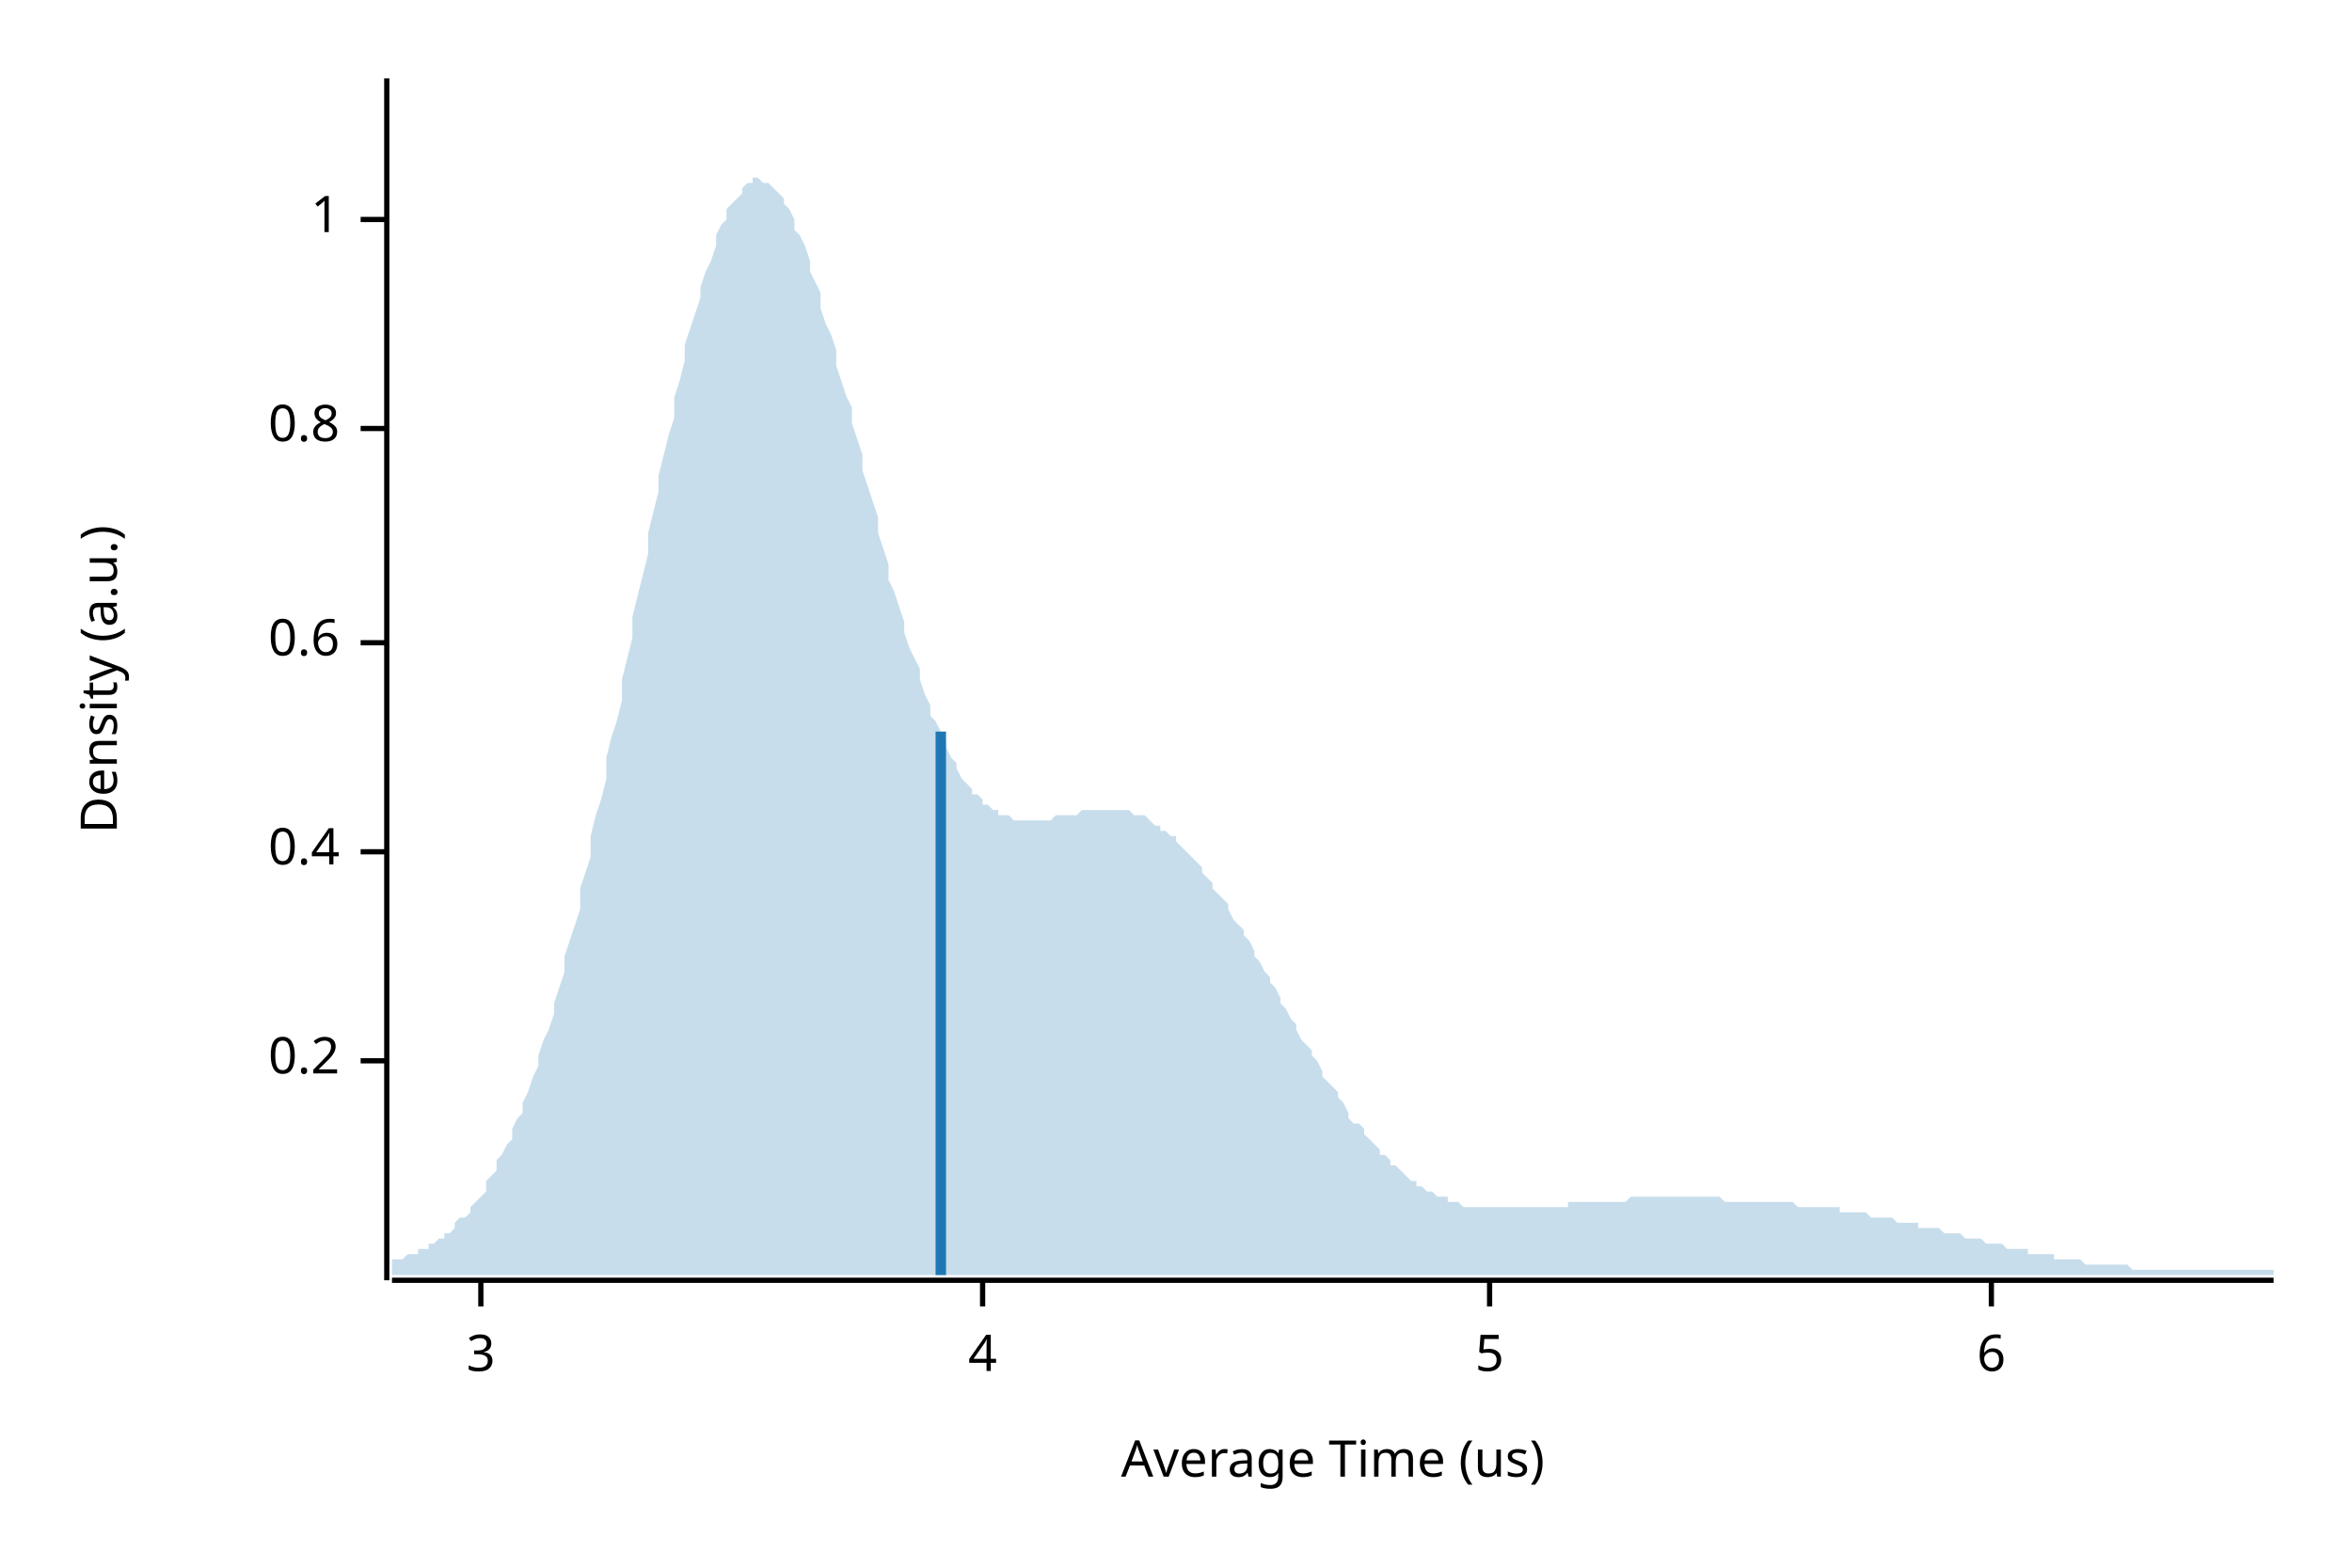
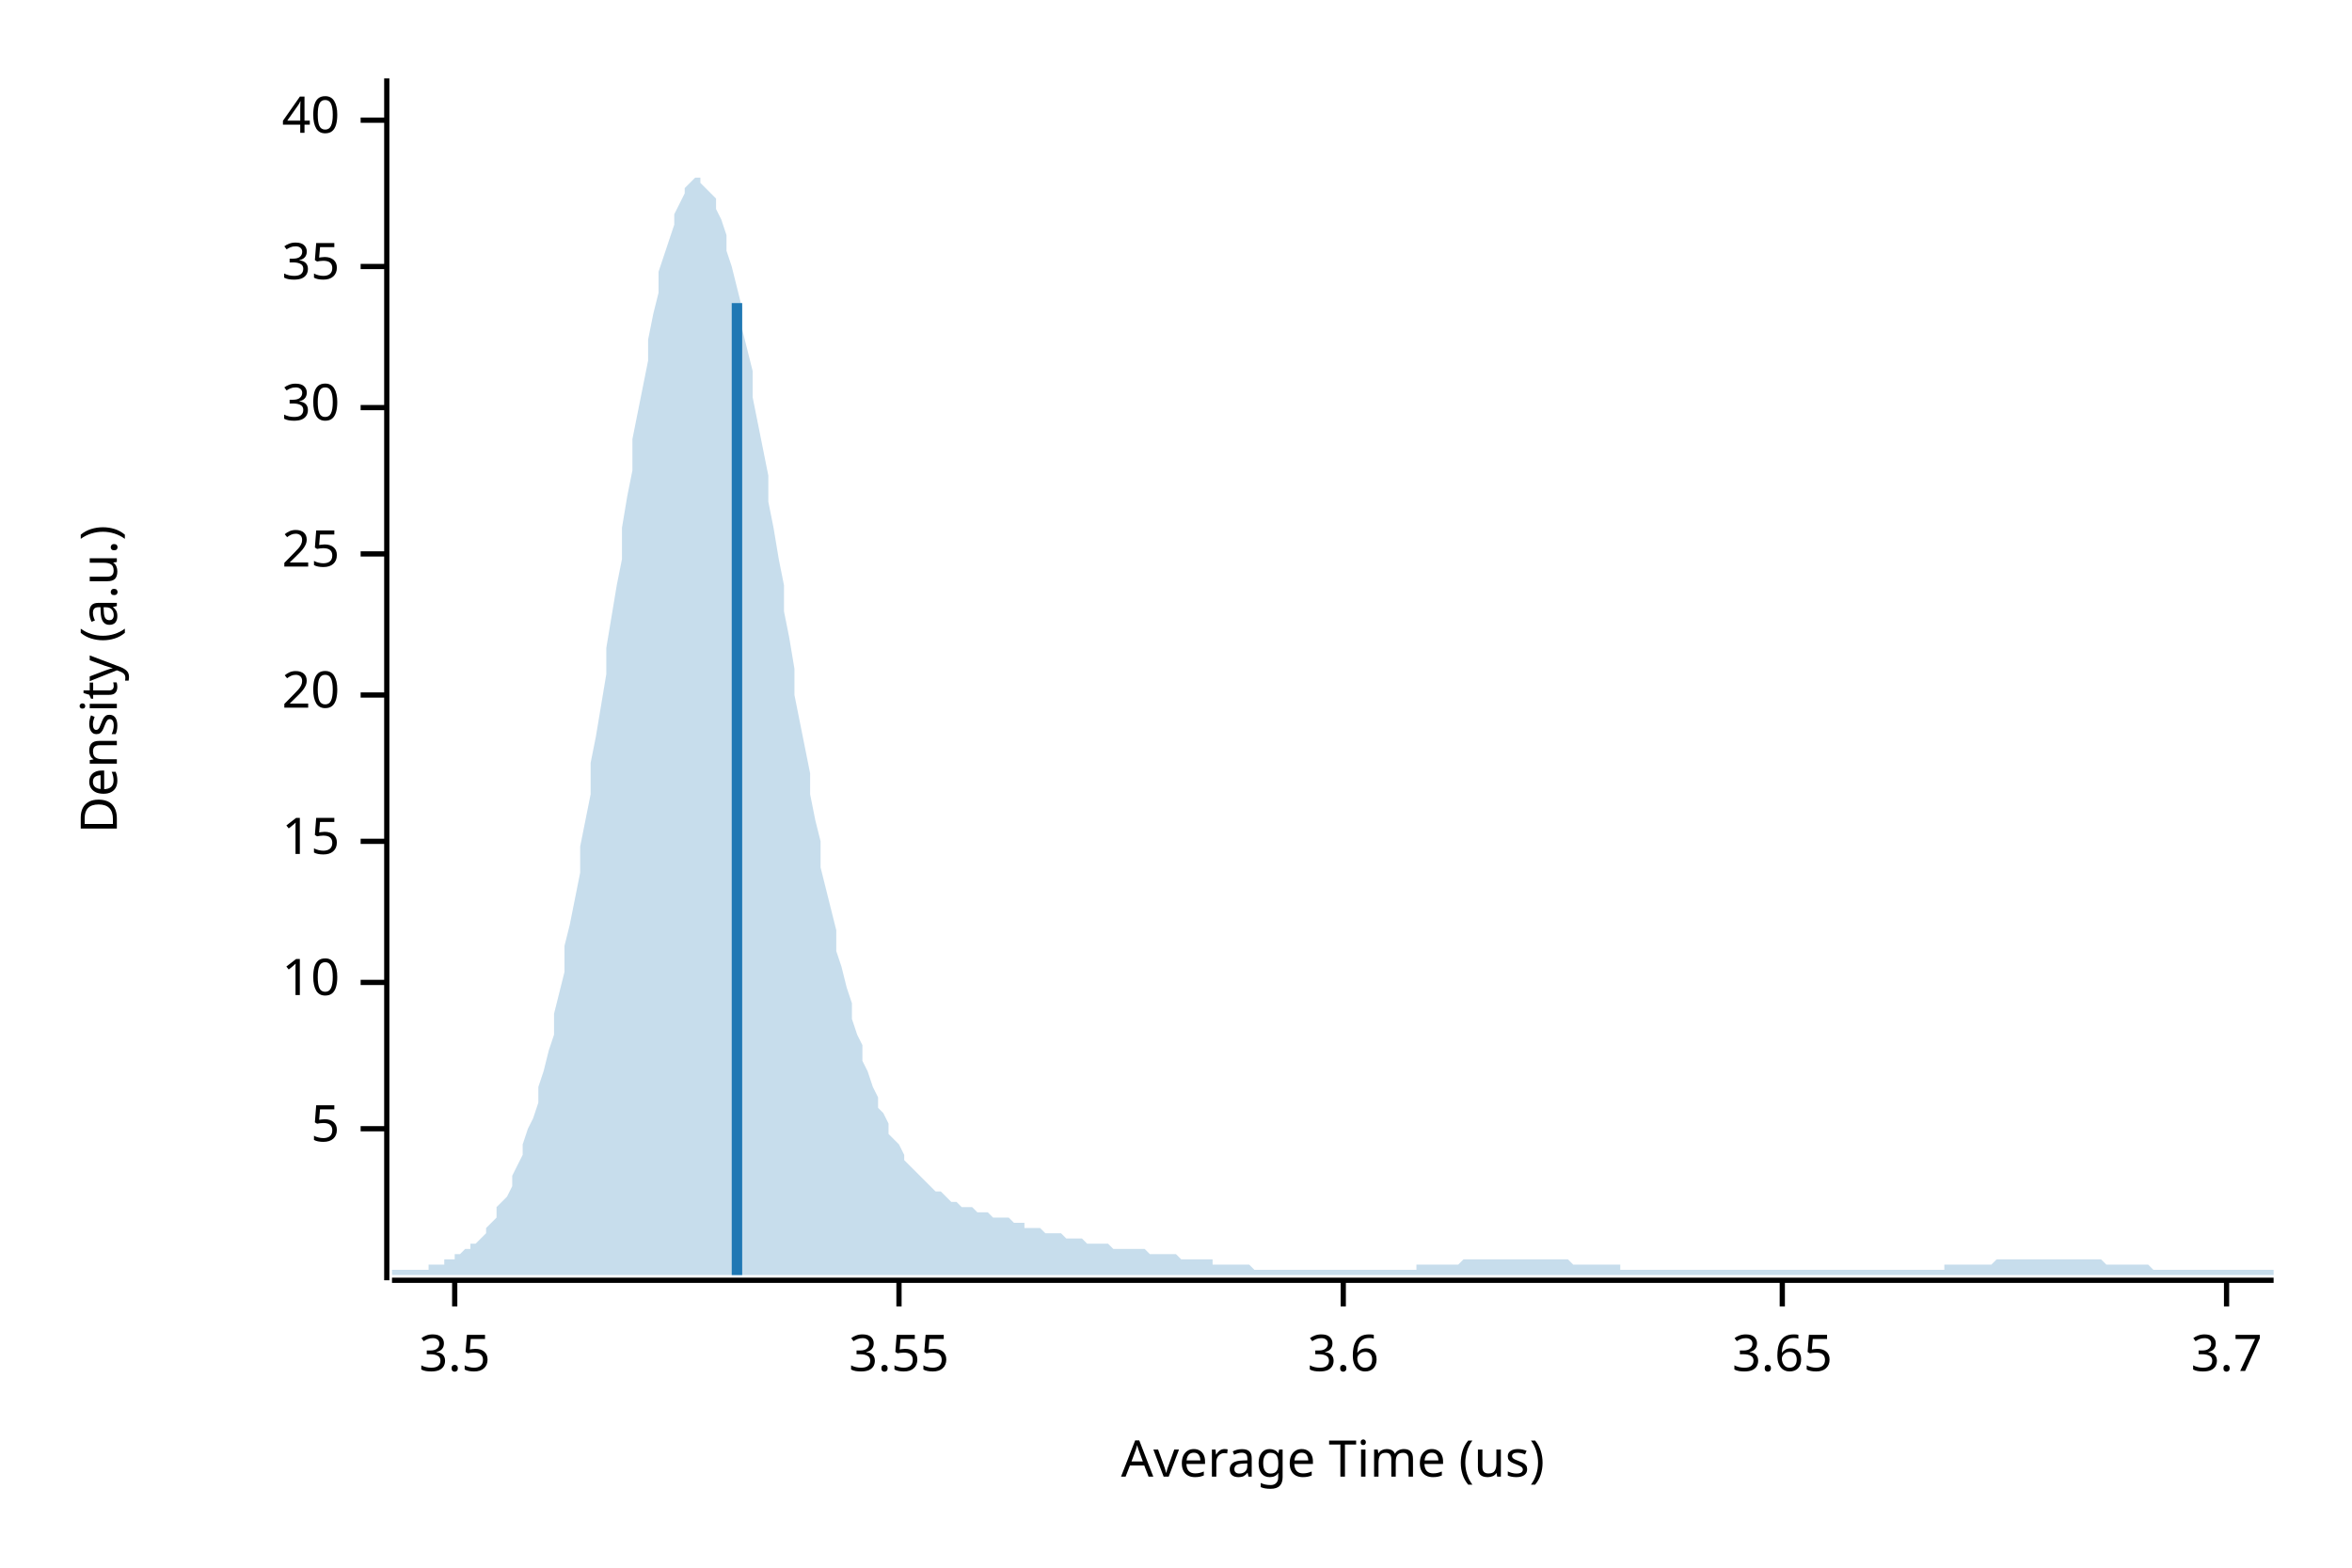
<svg xmlns="http://www.w3.org/2000/svg" width="450" height="300" viewBox="0 0 450 300">
  <text x="15" y="130" dy="0.76em" text-anchor="middle" font-family="sans-serif" font-size="9.677" opacity="1" fill="#000000" transform="rotate(270, 15, 130)">
Density (a.u.)
</text>
  <text x="255" y="285" dy="-0.5ex" text-anchor="middle" font-family="sans-serif" font-size="9.677" opacity="1" fill="#000000">
Average Time (us)
</text>
  <polyline fill="none" opacity="1" stroke="#000000" stroke-width="1" points="74,15 74,245 " />
-   <text x="65" y="203" dy="0.5ex" text-anchor="end" font-family="sans-serif" font-size="9.677" opacity="1" fill="#000000">
- 0.2
- </text>
-   <polyline fill="none" opacity="1" stroke="#000000" stroke-width="1" points="69,203 74,203 " />
-   <text x="65" y="163" dy="0.5ex" text-anchor="end" font-family="sans-serif" font-size="9.677" opacity="1" fill="#000000">
- 0.4
- </text>
-   <polyline fill="none" opacity="1" stroke="#000000" stroke-width="1" points="69,163 74,163 " />
-   <text x="65" y="123" dy="0.5ex" text-anchor="end" font-family="sans-serif" font-size="9.677" opacity="1" fill="#000000">
- 0.6
- </text>
-   <polyline fill="none" opacity="1" stroke="#000000" stroke-width="1" points="69,123 74,123 " />
-   <text x="65" y="82" dy="0.5ex" text-anchor="end" font-family="sans-serif" font-size="9.677" opacity="1" fill="#000000">
- 0.8
- </text>
-   <polyline fill="none" opacity="1" stroke="#000000" stroke-width="1" points="69,82 74,82 " />
-   <text x="65" y="42" dy="0.5ex" text-anchor="end" font-family="sans-serif" font-size="9.677" opacity="1" fill="#000000">
- 1
- </text>
-   <polyline fill="none" opacity="1" stroke="#000000" stroke-width="1" points="69,42 74,42 " />
-   <polyline fill="none" opacity="1" stroke="#000000" stroke-width="1" points="75,245 435,245 " />
-   <text x="92" y="255" dy="0.76em" text-anchor="middle" font-family="sans-serif" font-size="9.677" opacity="1" fill="#000000">
- 3
- </text>
-   <polyline fill="none" opacity="1" stroke="#000000" stroke-width="1" points="92,245 92,250 " />
-   <text x="188" y="255" dy="0.76em" text-anchor="middle" font-family="sans-serif" font-size="9.677" opacity="1" fill="#000000">
- 4
- </text>
-   <polyline fill="none" opacity="1" stroke="#000000" stroke-width="1" points="188,245 188,250 " />
-   <text x="285" y="255" dy="0.76em" text-anchor="middle" font-family="sans-serif" font-size="9.677" opacity="1" fill="#000000">
+   <text x="65" y="216" dy="0.5ex" text-anchor="end" font-family="sans-serif" font-size="9.677" opacity="1" fill="#000000">
5
</text>
-   <polyline fill="none" opacity="1" stroke="#000000" stroke-width="1" points="285,245 285,250 " />
-   <text x="381" y="255" dy="0.76em" text-anchor="middle" font-family="sans-serif" font-size="9.677" opacity="1" fill="#000000">
- 6
+   <polyline fill="none" opacity="1" stroke="#000000" stroke-width="1" points="69,216 74,216 " />
+   <text x="65" y="188" dy="0.5ex" text-anchor="end" font-family="sans-serif" font-size="9.677" opacity="1" fill="#000000">
+ 10
</text>
-   <polyline fill="none" opacity="1" stroke="#000000" stroke-width="1" points="381,245 381,250 " />
-   <polygon opacity="0.25" fill="#1F78B4" points="75,242 75,241 76,241 77,241 77,241 78,240 79,240 80,240 80,239 81,239 82,239 82,238 83,238 84,237 85,237 85,236 86,236 87,235 87,234 88,233 89,233 90,232 90,231 91,230 92,229 93,228 93,226 94,225 95,224 95,222 96,221 97,219 98,218 98,216 99,214 100,213 100,211 101,209 102,206 103,204 103,202 104,199 105,197 106,194 106,192 107,189 108,186 108,183 109,180 110,177 111,174 111,170 112,167 113,164 113,160 114,156 115,153 116,149 116,145 117,141 118,138 119,134 119,130 120,126 121,122 121,118 122,114 123,110 124,106 124,102 125,98 126,94 126,91 127,87 128,83 129,80 129,76 130,73 131,69 131,66 132,63 133,60 134,57 134,55 135,52 136,50 137,47 137,45 138,43 139,42 139,40 140,39 141,38 142,37 142,36 143,35 144,35 144,34 145,34 146,35 147,35 147,35 148,36 149,37 150,38 150,39 151,40 152,42 152,44 153,45 154,47 155,50 155,52 156,54 157,56 157,59 158,62 159,64 160,67 160,70 161,73 162,76 163,78 163,81 164,84 165,87 165,90 166,93 167,96 168,99 168,102 169,105 170,108 170,111 171,113 172,116 173,119 173,121 174,124 175,126 176,128 176,130 177,133 178,135 178,137 179,138 180,140 181,142 181,143 182,145 183,146 183,147 184,149 185,150 186,151 186,152 187,152 188,153 188,154 189,154 190,155 191,155 191,156 192,156 193,156 194,157 194,157 195,157 196,157 196,157 197,157 198,157 199,157 199,157 200,157 201,157 201,157 202,156 203,156 204,156 204,156 205,156 206,156 207,155 207,155 208,155 209,155 209,155 210,155 211,155 212,155 212,155 213,155 214,155 214,155 215,155 216,155 217,156 217,156 218,156 219,156 220,157 220,157 221,158 222,158 222,159 223,159 224,160 225,160 225,161 226,162 227,163 227,163 228,164 229,165 230,166 230,167 231,168 232,169 232,170 233,171 234,172 235,173 235,174 236,176 237,177 238,178 238,179 239,180 240,182 240,183 241,184 242,186 243,187 243,188 244,189 245,191 245,192 246,193 247,195 248,196 248,197 249,199 250,200 251,201 251,202 252,203 253,205 253,206 254,207 255,208 256,209 256,210 257,211 258,213 258,214 259,215 260,215 261,216 261,217 262,218 263,219 264,220 264,221 265,221 266,222 266,223 267,223 268,224 269,225 269,225 270,226 271,226 271,227 272,227 273,228 274,228 274,228 275,229 276,229 277,229 277,230 278,230 279,230 279,230 280,231 281,231 282,231 282,231 283,231 284,231 284,231 285,231 286,231 287,231 287,231 288,231 289,231 289,231 290,231 291,231 292,231 292,231 293,231 294,231 295,231 295,231 296,231 297,231 297,231 298,231 299,231 300,231 300,230 301,230 302,230 302,230 303,230 304,230 305,230 305,230 306,230 307,230 308,230 308,230 309,230 310,230 310,230 311,230 312,229 313,229 313,229 314,229 315,229 315,229 316,229 317,229 318,229 318,229 319,229 320,229 321,229 321,229 322,229 323,229 323,229 324,229 325,229 326,229 326,229 327,229 328,229 328,229 329,229 330,230 331,230 331,230 332,230 333,230 333,230 334,230 335,230 336,230 336,230 337,230 338,230 339,230 339,230 340,230 341,230 341,230 342,230 343,230 344,231 344,231 345,231 346,231 346,231 347,231 348,231 349,231 349,231 350,231 351,231 352,231 352,232 353,232 354,232 354,232 355,232 356,232 357,232 357,232 358,233 359,233 359,233 360,233 361,233 362,233 362,233 363,234 364,234 365,234 365,234 366,234 367,234 367,235 368,235 369,235 370,235 370,235 371,235 372,236 372,236 373,236 374,236 375,236 375,236 376,237 377,237 378,237 378,237 379,237 380,238 380,238 381,238 382,238 383,238 383,238 384,239 385,239 385,239 386,239 387,239 388,239 388,240 389,240 390,240 390,240 391,240 392,240 393,240 393,241 394,241 395,241 396,241 396,241 397,241 398,241 398,241 399,242 400,242 401,242 401,242 402,242 403,242 403,242 404,242 405,242 406,242 406,242 407,242 408,243 409,243 409,243 410,243 411,243 411,243 412,243 413,243 414,243 414,243 415,243 416,243 416,243 417,243 418,243 419,243 419,243 420,243 421,243 422,243 422,243 423,243 424,243 424,243 425,243 426,243 427,243 427,243 428,243 429,243 429,243 430,243 431,243 432,243 432,243 433,243 434,243 435,243 435,244 75,244 " />
-   <polyline fill="none" opacity="1" stroke="#1F78B4" stroke-width="2" points="180,244 180,140 " />
+   <polyline fill="none" opacity="1" stroke="#000000" stroke-width="1" points="69,188 74,188 " />
+   <text x="65" y="161" dy="0.5ex" text-anchor="end" font-family="sans-serif" font-size="9.677" opacity="1" fill="#000000">
+ 15
+ </text>
+   <polyline fill="none" opacity="1" stroke="#000000" stroke-width="1" points="69,161 74,161 " />
+   <text x="65" y="133" dy="0.5ex" text-anchor="end" font-family="sans-serif" font-size="9.677" opacity="1" fill="#000000">
+ 20
+ </text>
+   <polyline fill="none" opacity="1" stroke="#000000" stroke-width="1" points="69,133 74,133 " />
+   <text x="65" y="106" dy="0.5ex" text-anchor="end" font-family="sans-serif" font-size="9.677" opacity="1" fill="#000000">
+ 25
+ </text>
+   <polyline fill="none" opacity="1" stroke="#000000" stroke-width="1" points="69,106 74,106 " />
+   <text x="65" y="78" dy="0.5ex" text-anchor="end" font-family="sans-serif" font-size="9.677" opacity="1" fill="#000000">
+ 30
+ </text>
+   <polyline fill="none" opacity="1" stroke="#000000" stroke-width="1" points="69,78 74,78 " />
+   <text x="65" y="51" dy="0.5ex" text-anchor="end" font-family="sans-serif" font-size="9.677" opacity="1" fill="#000000">
+ 35
+ </text>
+   <polyline fill="none" opacity="1" stroke="#000000" stroke-width="1" points="69,51 74,51 " />
+   <text x="65" y="23" dy="0.5ex" text-anchor="end" font-family="sans-serif" font-size="9.677" opacity="1" fill="#000000">
+ 40
+ </text>
+   <polyline fill="none" opacity="1" stroke="#000000" stroke-width="1" points="69,23 74,23 " />
+   <polyline fill="none" opacity="1" stroke="#000000" stroke-width="1" points="75,245 435,245 " />
+   <text x="87" y="255" dy="0.76em" text-anchor="middle" font-family="sans-serif" font-size="9.677" opacity="1" fill="#000000">
+ 3.5
+ </text>
+   <polyline fill="none" opacity="1" stroke="#000000" stroke-width="1" points="87,245 87,250 " />
+   <text x="172" y="255" dy="0.76em" text-anchor="middle" font-family="sans-serif" font-size="9.677" opacity="1" fill="#000000">
+ 3.55
+ </text>
+   <polyline fill="none" opacity="1" stroke="#000000" stroke-width="1" points="172,245 172,250 " />
+   <text x="257" y="255" dy="0.76em" text-anchor="middle" font-family="sans-serif" font-size="9.677" opacity="1" fill="#000000">
+ 3.6
+ </text>
+   <polyline fill="none" opacity="1" stroke="#000000" stroke-width="1" points="257,245 257,250 " />
+   <text x="341" y="255" dy="0.76em" text-anchor="middle" font-family="sans-serif" font-size="9.677" opacity="1" fill="#000000">
+ 3.65
+ </text>
+   <polyline fill="none" opacity="1" stroke="#000000" stroke-width="1" points="341,245 341,250 " />
+   <text x="426" y="255" dy="0.76em" text-anchor="middle" font-family="sans-serif" font-size="9.677" opacity="1" fill="#000000">
+ 3.7
+ </text>
+   <polyline fill="none" opacity="1" stroke="#000000" stroke-width="1" points="426,245 426,250 " />
+   <polygon opacity="0.25" fill="#1F78B4" points="75,243 75,243 76,243 77,243 77,243 78,243 79,243 80,243 80,243 81,243 82,243 82,242 83,242 84,242 85,242 85,241 86,241 87,241 87,240 88,240 89,239 90,239 90,238 91,238 92,237 93,236 93,235 94,234 95,233 95,231 96,230 97,229 98,227 98,225 99,223 100,221 100,219 101,216 102,214 103,211 103,208 104,205 105,201 106,198 106,194 107,190 108,186 108,181 109,177 110,172 111,167 111,162 112,157 113,152 113,146 114,141 115,135 116,129 116,124 117,118 118,112 119,107 119,101 120,95 121,90 121,84 122,79 123,74 124,69 124,65 125,60 126,56 126,52 127,49 128,46 129,43 129,41 130,39 131,37 131,36 132,35 133,34 134,34 134,35 135,36 136,37 137,38 137,40 138,42 139,45 139,48 140,51 141,55 142,59 142,63 143,67 144,71 144,76 145,81 146,86 147,91 147,96 148,101 149,107 150,112 150,117 151,122 152,128 152,133 153,138 154,143 155,148 155,152 156,157 157,161 157,166 158,170 159,174 160,178 160,182 161,185 162,189 163,192 163,195 164,198 165,200 165,203 166,205 167,208 168,210 168,212 169,213 170,215 170,217 171,218 172,219 173,221 173,222 174,223 175,224 176,225 176,225 177,226 178,227 178,227 179,228 180,228 181,229 181,229 182,230 183,230 183,230 184,231 185,231 186,231 186,231 187,232 188,232 188,232 189,232 190,233 191,233 191,233 192,233 193,233 194,234 194,234 195,234 196,234 196,235 197,235 198,235 199,235 199,235 200,236 201,236 201,236 202,236 203,236 204,237 204,237 205,237 206,237 207,237 207,237 208,238 209,238 209,238 210,238 211,238 212,238 212,238 213,239 214,239 214,239 215,239 216,239 217,239 217,239 218,239 219,239 220,240 220,240 221,240 222,240 222,240 223,240 224,240 225,240 225,240 226,241 227,241 227,241 228,241 229,241 230,241 230,241 231,241 232,241 232,242 233,242 234,242 235,242 235,242 236,242 237,242 238,242 238,242 239,242 240,243 240,243 241,243 242,243 243,243 243,243 244,243 245,243 245,243 246,243 247,243 248,243 248,243 249,243 250,243 251,243 251,243 252,243 253,243 253,243 254,243 255,243 256,243 256,243 257,243 258,243 258,243 259,243 260,243 261,243 261,243 262,243 263,243 264,243 264,243 265,243 266,243 266,243 267,243 268,243 269,243 269,243 270,243 271,243 271,242 272,242 273,242 274,242 274,242 275,242 276,242 277,242 277,242 278,242 279,242 279,242 280,241 281,241 282,241 282,241 283,241 284,241 284,241 285,241 286,241 287,241 287,241 288,241 289,241 289,241 290,241 291,241 292,241 292,241 293,241 294,241 295,241 295,241 296,241 297,241 297,241 298,241 299,241 300,241 300,241 301,242 302,242 302,242 303,242 304,242 305,242 305,242 306,242 307,242 308,242 308,242 309,242 310,242 310,243 311,243 312,243 313,243 313,243 314,243 315,243 315,243 316,243 317,243 318,243 318,243 319,243 320,243 321,243 321,243 322,243 323,243 323,243 324,243 325,243 326,243 326,243 327,243 328,243 328,243 329,243 330,243 331,243 331,243 332,243 333,243 333,243 334,243 335,243 336,243 336,243 337,243 338,243 339,243 339,243 340,243 341,243 341,243 342,243 343,243 344,243 344,243 345,243 346,243 346,243 347,243 348,243 349,243 349,243 350,243 351,243 352,243 352,243 353,243 354,243 354,243 355,243 356,243 357,243 357,243 358,243 359,243 359,243 360,243 361,243 362,243 362,243 363,243 364,243 365,243 365,243 366,243 367,243 367,243 368,243 369,243 370,243 370,243 371,243 372,243 372,242 373,242 374,242 375,242 375,242 376,242 377,242 378,242 378,242 379,242 380,242 380,242 381,242 382,241 383,241 383,241 384,241 385,241 385,241 386,241 387,241 388,241 388,241 389,241 390,241 390,241 391,241 392,241 393,241 393,241 394,241 395,241 396,241 396,241 397,241 398,241 398,241 399,241 400,241 401,241 401,241 402,241 403,242 403,242 404,242 405,242 406,242 406,242 407,242 408,242 409,242 409,242 410,242 411,242 411,242 412,243 413,243 414,243 414,243 415,243 416,243 416,243 417,243 418,243 419,243 419,243 420,243 421,243 422,243 422,243 423,243 424,243 424,243 425,243 426,243 427,243 427,243 428,243 429,243 429,243 430,243 431,243 432,243 432,243 433,243 434,243 435,243 435,244 75,244 " />
+   <polyline fill="none" opacity="1" stroke="#1F78B4" stroke-width="2" points="141,244 141,58 " />
</svg>
